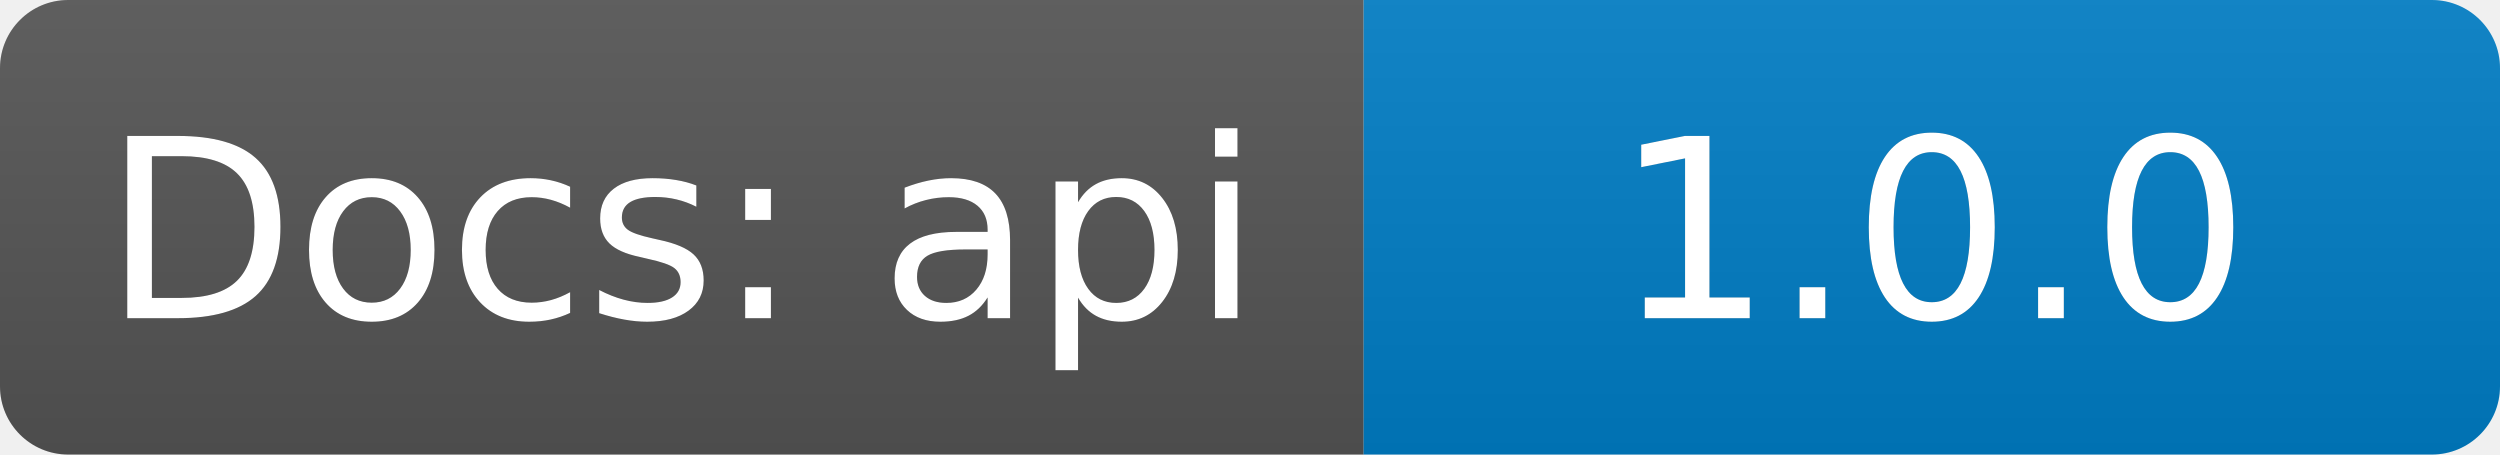
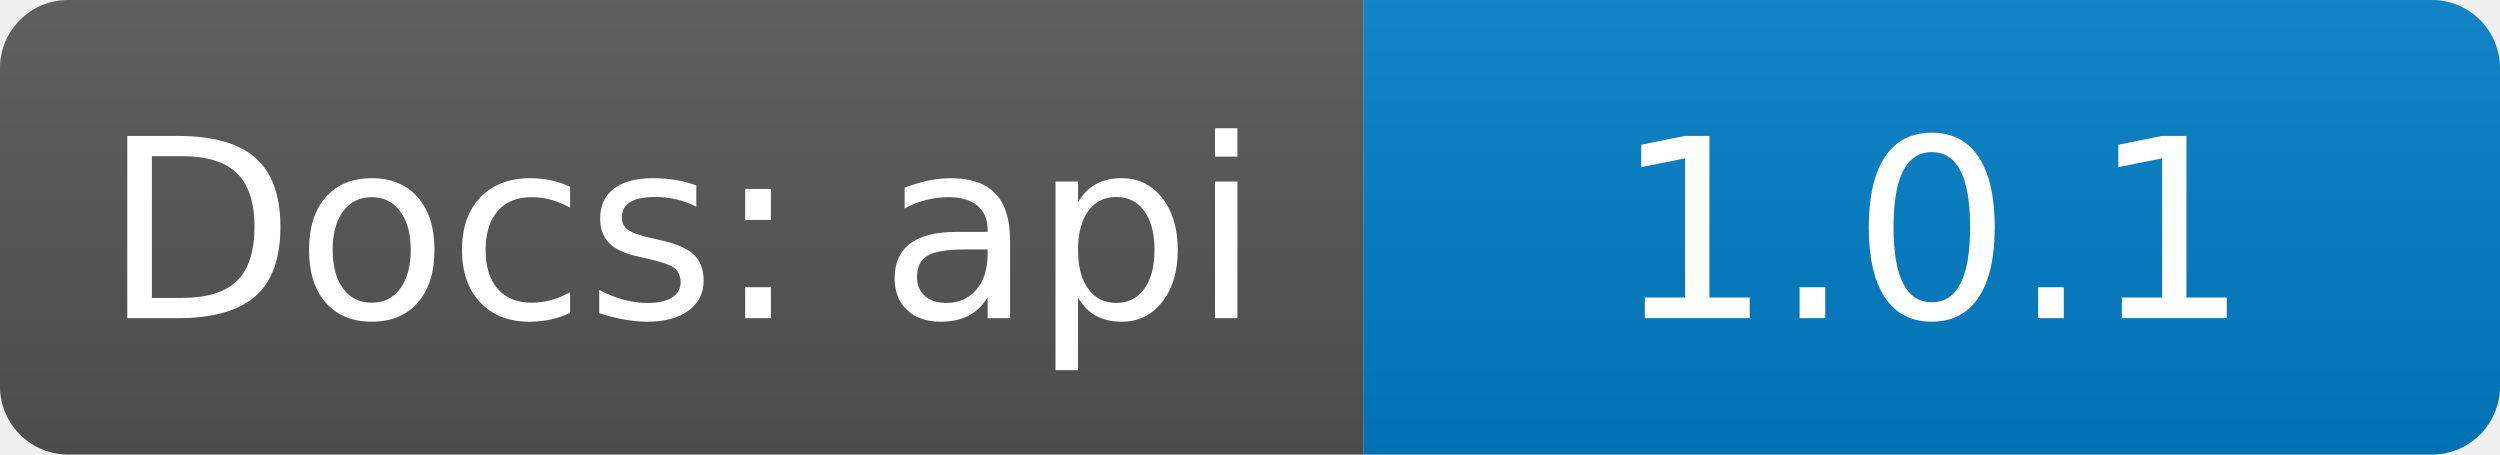
<svg xmlns="http://www.w3.org/2000/svg" width="110" height="20">
  <linearGradient id="b" x2="0" y2="100%">
    <stop offset="0" stop-color="#bbb" stop-opacity=".1" />
    <stop offset="1" stop-opacity=".1" />
  </linearGradient>
  <clipPath id="a">
    <rect width="110" height="20" rx="3" fill="#fff" />
  </clipPath>
  <g clip-path="url(#a)">
    <path fill="#555" d="M0  0h60v20H0z" />
    <path fill="#007ec6" d="M60 0h50v20H60z" />
    <path fill="url(#b)" d="M0  0h110v20H0z" />
  </g>
  <g fill="#fff" text-anchor="middle" font-family="DejaVu Sans,Verdana,Geneva,sans-serif" font-size="110">
    <text x="300" y="140" fill="#010101" fill-opacity=".3" transform="scale(.1)" textLength="500">Docs: api</text>
    <text x="300" y="140" transform="scale(.1)" textLength="500">Docs: api</text>
-     <text x="850" y="140" fill="#010101" fill-opacity=".3" transform="scale(.1)" textLength="350">1.0.0</text>
-     <text x="850" y="140" transform="scale(.1)" textLength="350">1.0.0</text>
+     <text x="850" y="140" fill="#010101" fill-opacity=".3" transform="scale(.1)" textLength="350">1.0.1</text>
+     <text x="850" y="140" transform="scale(.1)" textLength="350">1.0.1</text>
  </g>
</svg>
